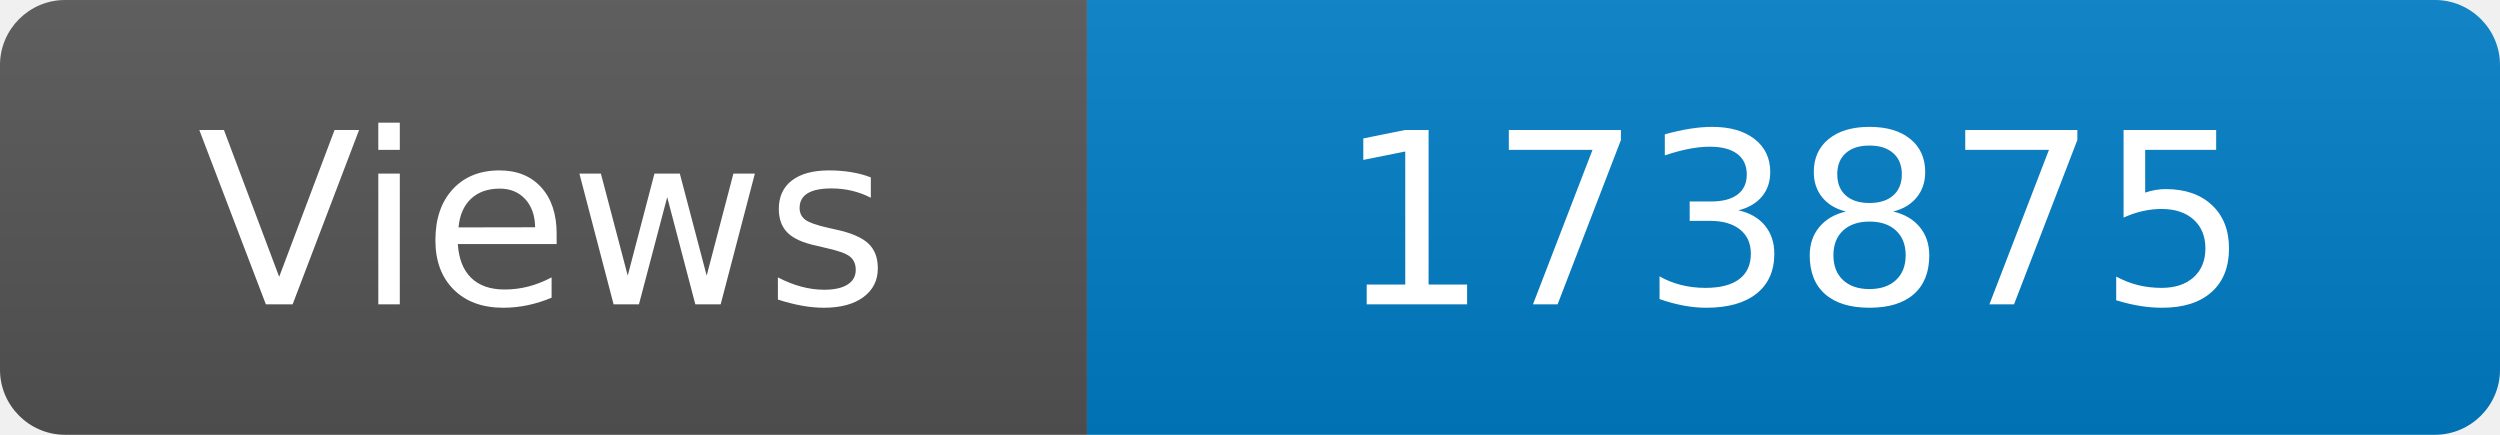
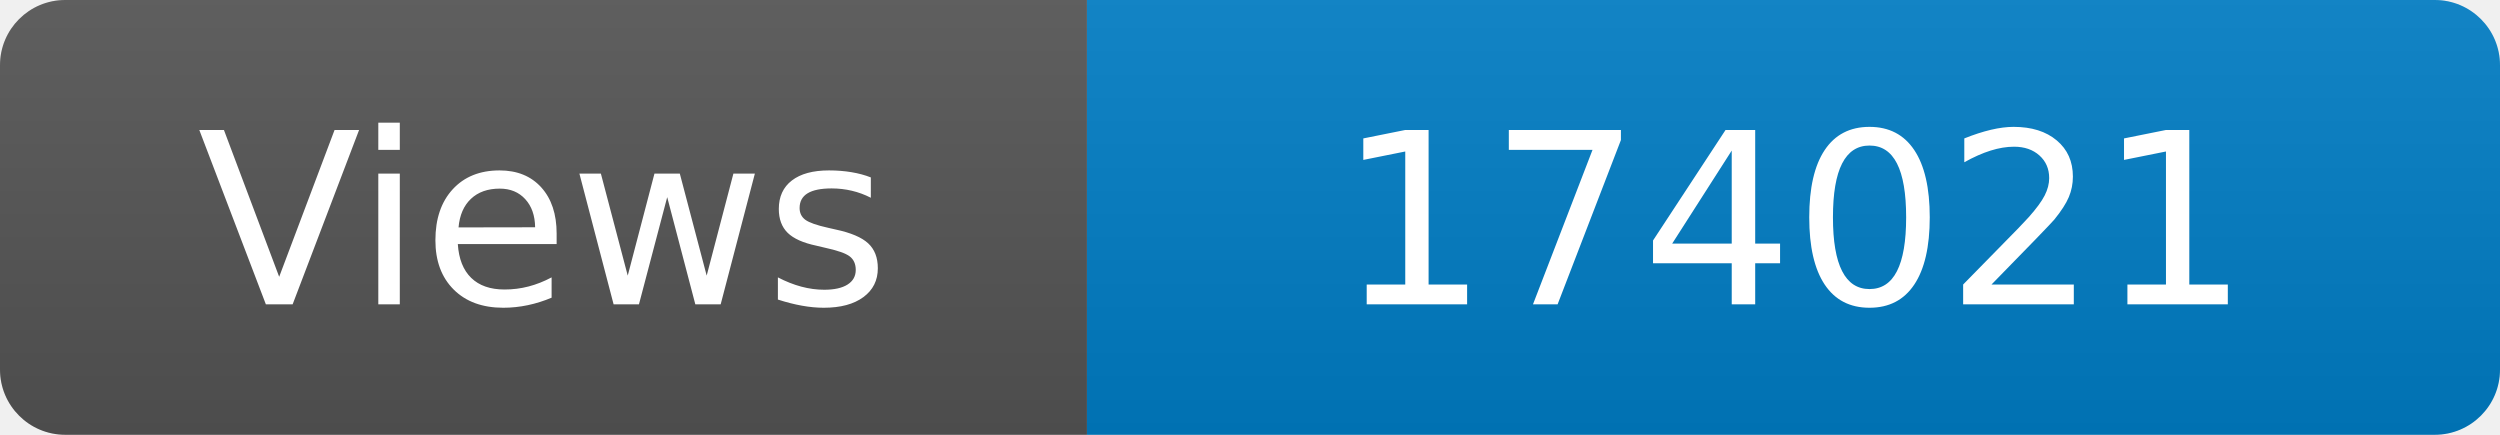
<svg xmlns="http://www.w3.org/2000/svg" width="115" height="20" role="img" aria-label="Maintained?: yes">
  <linearGradient id="s" x2="0" y2="100%">
    <stop offset="0" stop-color="#bbb" stop-opacity=".1" />
    <stop offset="1" stop-opacity=".1" />
  </linearGradient>
  <clipPath id="r">
    <rect width="115" height="20" rx="3" fill="#fff" />
  </clipPath>
  <g clip-path="url(#r)">
    <rect width="50" height="20" fill="#555" />
    <rect x="50" width="160" height="20" fill="#007ec6" />
    <rect width="115" height="20" fill="url(#s)" />
  </g>
  <g fill="#fff" text-anchor="middle" font-family="Verdana,Geneva,DejaVu Sans,sans-serif" font-size="110">
    <text x="250" y="140" transform="scale(.1)" fill="#fff">Views</text>
-     <text x="825" y="140" transform="scale(.1)" fill="#fff">173875</text>
+     <text x="825" y="140" transform="scale(.1)" fill="#fff">174021</text>
  </g>
</svg>
